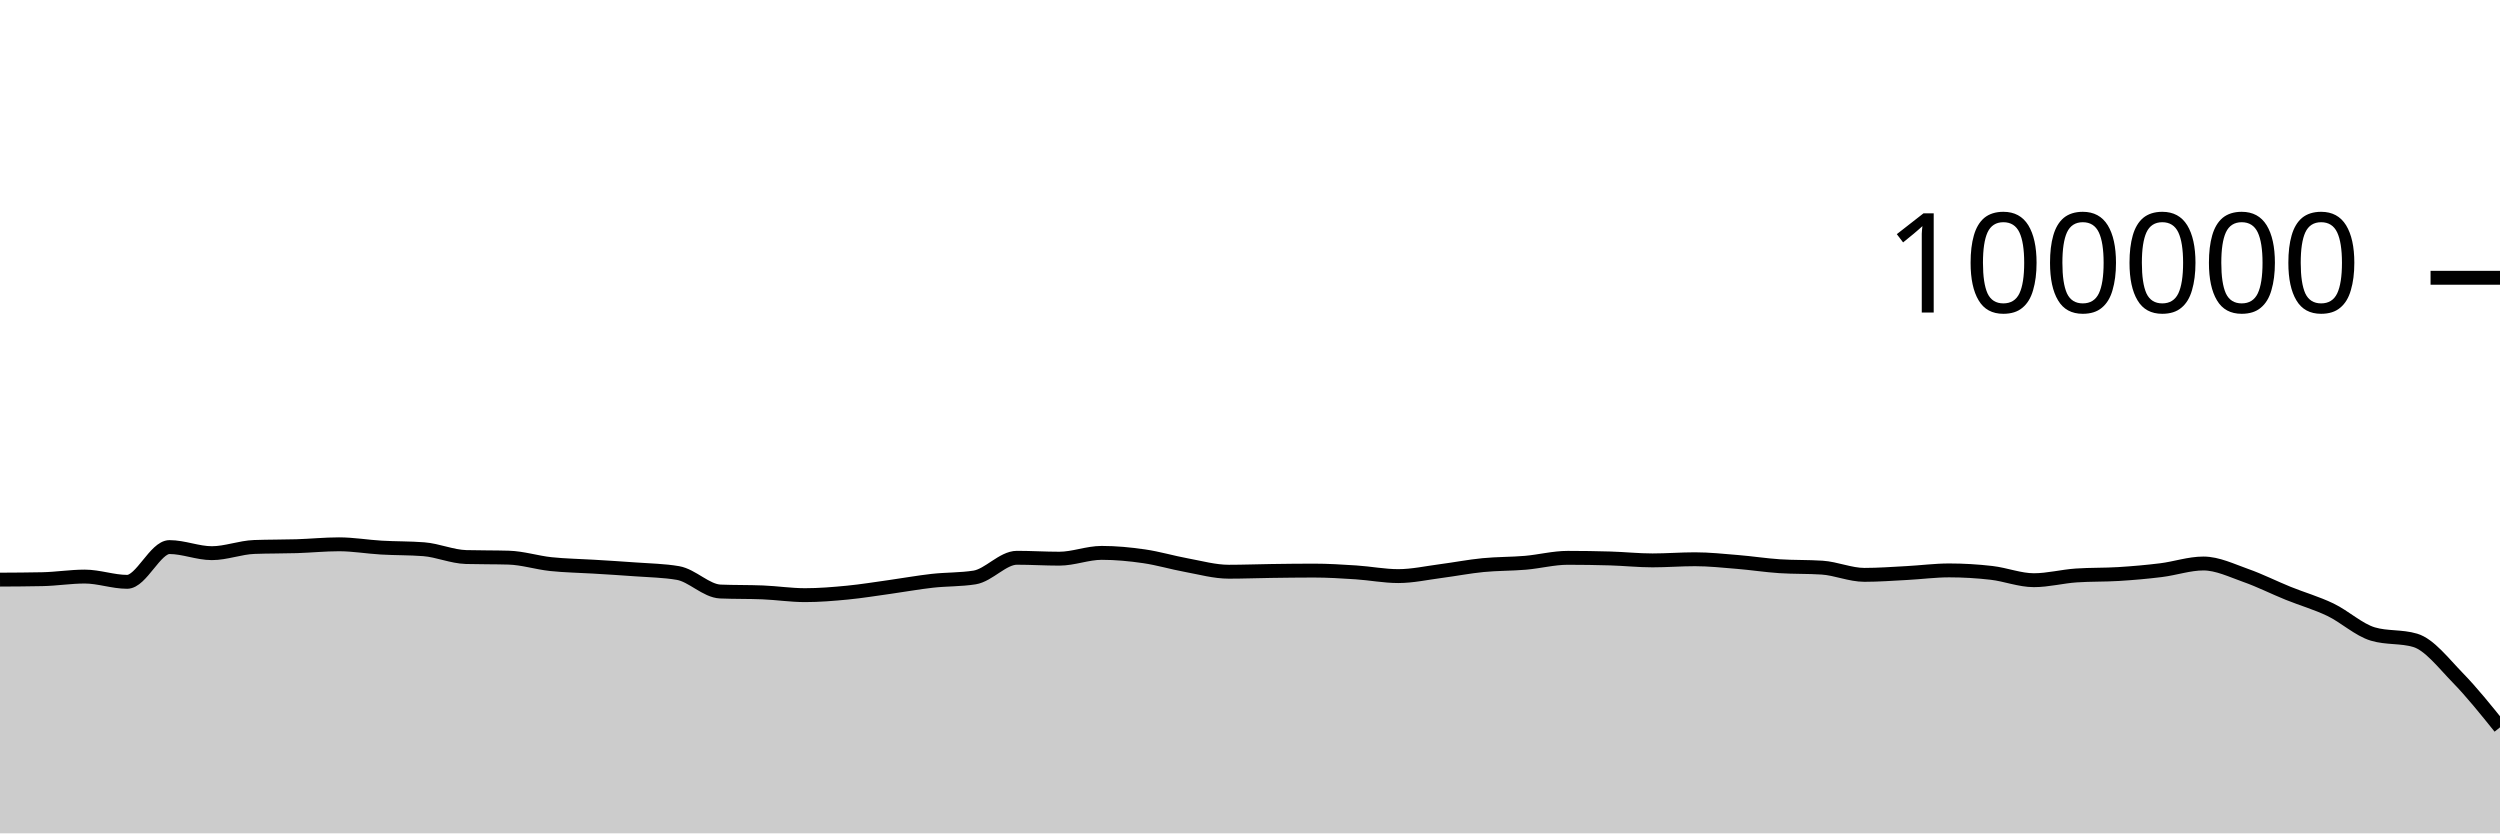
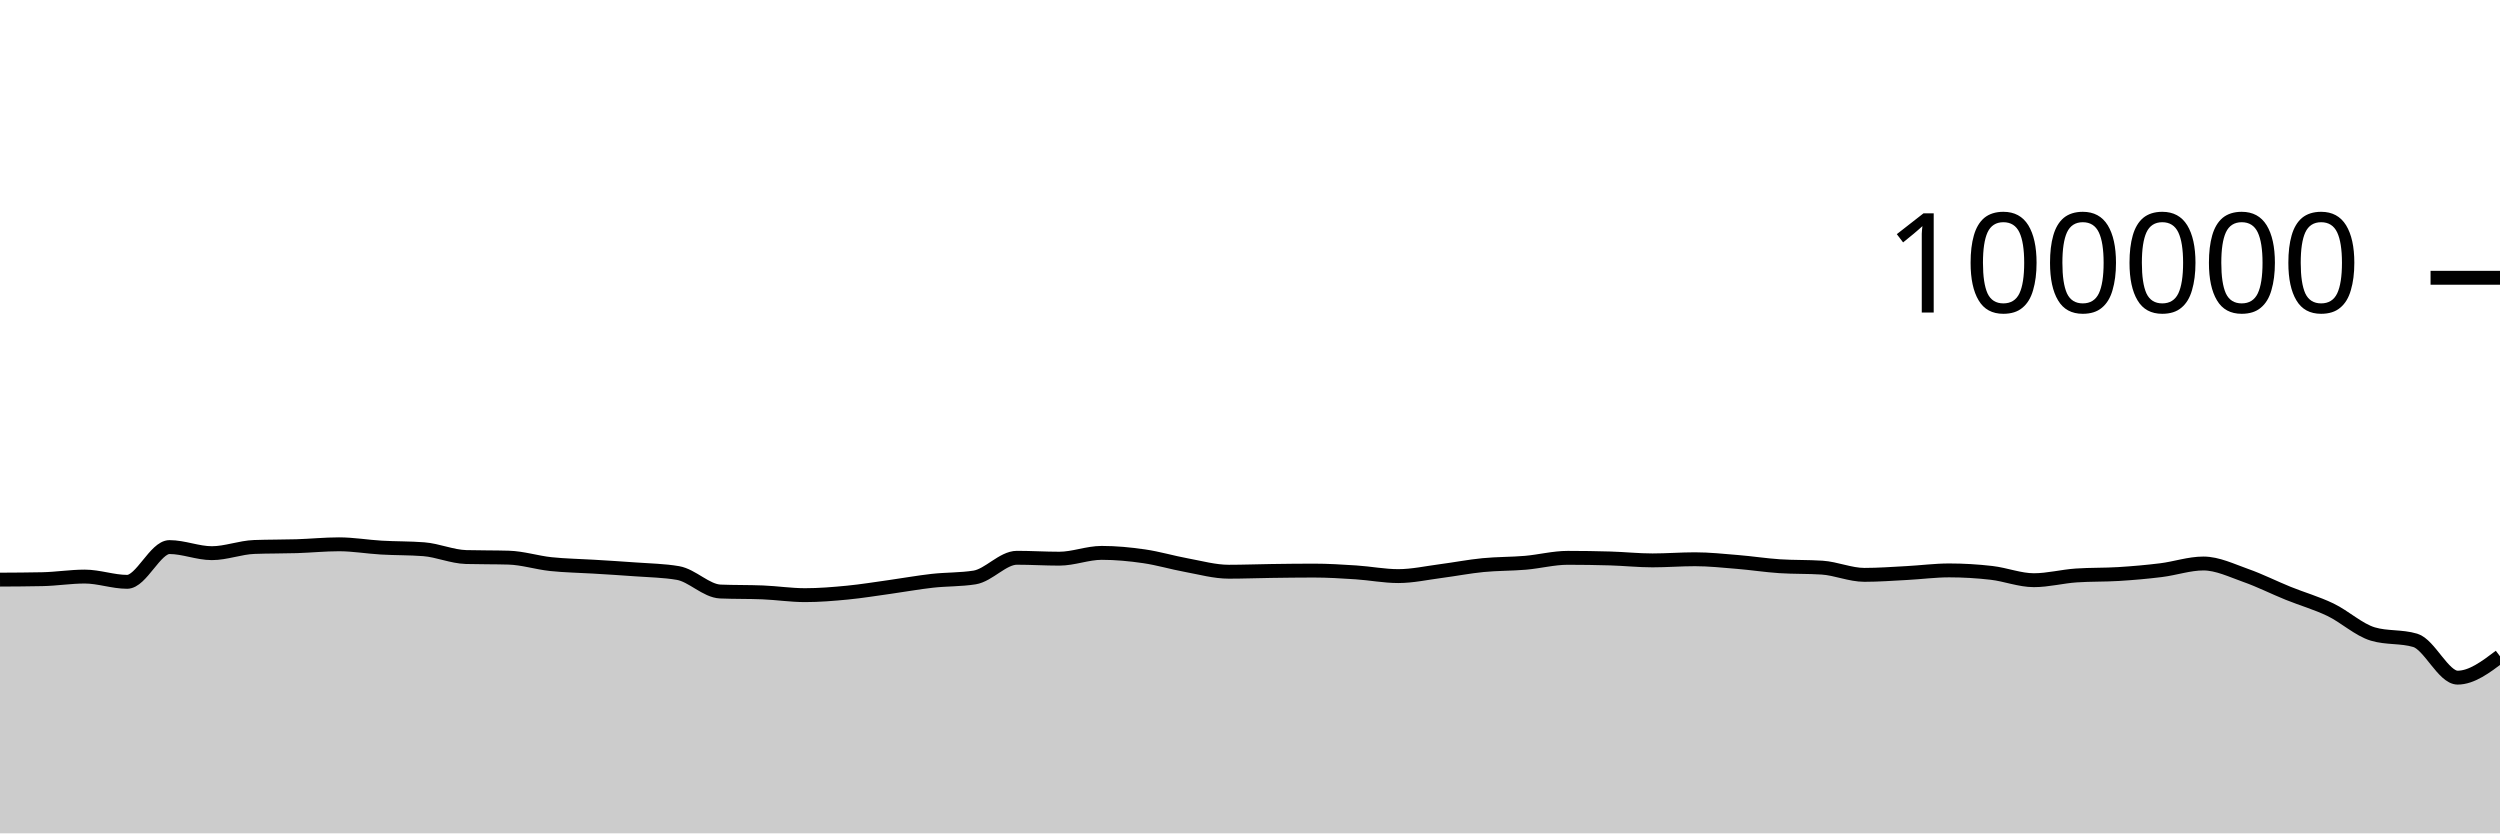
<svg xmlns="http://www.w3.org/2000/svg" viewBox="0 0 180 60">
  <g transform="translate(0,20)">
-     <path class="area" fill="rgba(0, 0, 0, 0.2)" d="M0,21.733C1.017,21.728,2.034,21.722,3.051,21.701C4.068,21.68,5.085,21.513,6.102,21.513C7.119,21.513,8.136,21.892,9.153,21.892C10.169,21.892,11.186,19.39,12.203,19.39C13.22,19.39,14.237,19.828,15.254,19.828C16.271,19.828,17.288,19.419,18.305,19.382C19.322,19.344,20.339,19.357,21.356,19.326C22.373,19.294,23.39,19.19,24.407,19.19C25.424,19.19,26.441,19.368,27.458,19.427C28.475,19.486,29.492,19.466,30.508,19.544C31.525,19.623,32.542,20.079,33.559,20.107C34.576,20.135,35.593,20.121,36.61,20.15C37.627,20.178,38.644,20.508,39.661,20.616C40.678,20.724,41.695,20.735,42.712,20.798C43.729,20.861,44.746,20.919,45.763,20.996C46.78,21.072,47.797,21.083,48.814,21.257C49.831,21.431,50.847,22.548,51.864,22.59C52.881,22.632,53.898,22.611,54.915,22.652C55.932,22.694,56.949,22.851,57.966,22.851C58.983,22.851,60,22.766,61.017,22.668C62.034,22.569,63.051,22.402,64.068,22.26C65.085,22.118,66.102,21.932,67.119,21.818C68.136,21.704,69.153,21.738,70.169,21.578C71.186,21.417,72.203,20.16,73.22,20.16C74.237,20.16,75.254,20.225,76.271,20.225C77.288,20.225,78.305,19.807,79.322,19.807C80.339,19.807,81.356,19.904,82.373,20.052C83.39,20.199,84.407,20.506,85.424,20.691C86.441,20.877,87.458,21.164,88.475,21.164C89.492,21.164,90.508,21.124,91.525,21.11C92.542,21.096,93.559,21.082,94.576,21.082C95.593,21.082,96.61,21.145,97.627,21.211C98.644,21.277,99.661,21.479,100.678,21.479C101.695,21.479,102.712,21.251,103.729,21.119C104.746,20.987,105.763,20.787,106.78,20.688C107.797,20.588,108.814,20.607,109.831,20.52C110.847,20.432,111.864,20.164,112.881,20.164C113.898,20.164,114.915,20.179,115.932,20.209C116.949,20.239,117.966,20.348,118.983,20.348C120,20.348,121.017,20.266,122.034,20.266C123.051,20.266,124.068,20.375,125.085,20.459C126.102,20.542,127.119,20.701,128.136,20.768C129.153,20.835,130.169,20.802,131.186,20.869C132.203,20.936,133.22,21.39,134.237,21.39C135.254,21.39,136.271,21.313,137.288,21.259C138.305,21.206,139.322,21.069,140.339,21.069C141.356,21.069,142.373,21.13,143.39,21.247C144.407,21.365,145.424,21.774,146.441,21.774C147.458,21.774,148.475,21.501,149.492,21.433C150.508,21.364,151.525,21.393,152.542,21.33C153.559,21.267,154.576,21.178,155.593,21.052C156.61,20.926,157.627,20.572,158.644,20.572C159.661,20.572,160.678,21.075,161.695,21.433C162.712,21.79,163.729,22.306,164.746,22.717C165.763,23.129,166.78,23.414,167.797,23.902C168.814,24.391,169.831,25.347,170.847,25.65C171.864,25.953,172.881,25.802,173.898,26.105C174.915,26.408,175.932,27.747,176.949,28.79C177.966,29.834,178.983,31.101,180,32.368L180,40C178.983,40,177.966,40,176.949,40C175.932,40,174.915,40,173.898,40C172.881,40,171.864,40,170.847,40C169.831,40,168.814,40,167.797,40C166.78,40,165.763,40,164.746,40C163.729,40,162.712,40,161.695,40C160.678,40,159.661,40,158.644,40C157.627,40,156.61,40,155.593,40C154.576,40,153.559,40,152.542,40C151.525,40,150.508,40,149.492,40C148.475,40,147.458,40,146.441,40C145.424,40,144.407,40,143.39,40C142.373,40,141.356,40,140.339,40C139.322,40,138.305,40,137.288,40C136.271,40,135.254,40,134.237,40C133.22,40,132.203,40,131.186,40C130.169,40,129.153,40,128.136,40C127.119,40,126.102,40,125.085,40C124.068,40,123.051,40,122.034,40C121.017,40,120,40,118.983,40C117.966,40,116.949,40,115.932,40C114.915,40,113.898,40,112.881,40C111.864,40,110.847,40,109.831,40C108.814,40,107.797,40,106.78,40C105.763,40,104.746,40,103.729,40C102.712,40,101.695,40,100.678,40C99.661,40,98.644,40,97.627,40C96.61,40,95.593,40,94.576,40C93.559,40,92.542,40,91.525,40C90.508,40,89.492,40,88.475,40C87.458,40,86.441,40,85.424,40C84.407,40,83.39,40,82.373,40C81.356,40,80.339,40,79.322,40C78.305,40,77.288,40,76.271,40C75.254,40,74.237,40,73.22,40C72.203,40,71.186,40,70.169,40C69.153,40,68.136,40,67.119,40C66.102,40,65.085,40,64.068,40C63.051,40,62.034,40,61.017,40C60,40,58.983,40,57.966,40C56.949,40,55.932,40,54.915,40C53.898,40,52.881,40,51.864,40C50.847,40,49.831,40,48.814,40C47.797,40,46.78,40,45.763,40C44.746,40,43.729,40,42.712,40C41.695,40,40.678,40,39.661,40C38.644,40,37.627,40,36.61,40C35.593,40,34.576,40,33.559,40C32.542,40,31.525,40,30.508,40C29.492,40,28.475,40,27.458,40C26.441,40,25.424,40,24.407,40C23.39,40,22.373,40,21.356,40C20.339,40,19.322,40,18.305,40C17.288,40,16.271,40,15.254,40C14.237,40,13.22,40,12.203,40C11.186,40,10.169,40,9.153,40C8.136,40,7.119,40,6.102,40C5.085,40,4.068,40,3.051,40C2.034,40,1.017,40,0,40Z" />
-     <path class="line" stroke="black" fill="none" d="M0,21.733C1.017,21.728,2.034,21.722,3.051,21.701C4.068,21.68,5.085,21.513,6.102,21.513C7.119,21.513,8.136,21.892,9.153,21.892C10.169,21.892,11.186,19.39,12.203,19.39C13.22,19.39,14.237,19.828,15.254,19.828C16.271,19.828,17.288,19.419,18.305,19.382C19.322,19.344,20.339,19.357,21.356,19.326C22.373,19.294,23.39,19.19,24.407,19.19C25.424,19.19,26.441,19.368,27.458,19.427C28.475,19.486,29.492,19.466,30.508,19.544C31.525,19.623,32.542,20.079,33.559,20.107C34.576,20.135,35.593,20.121,36.61,20.15C37.627,20.178,38.644,20.508,39.661,20.616C40.678,20.724,41.695,20.735,42.712,20.798C43.729,20.861,44.746,20.919,45.763,20.996C46.78,21.072,47.797,21.083,48.814,21.257C49.831,21.431,50.847,22.548,51.864,22.59C52.881,22.632,53.898,22.611,54.915,22.652C55.932,22.694,56.949,22.851,57.966,22.851C58.983,22.851,60,22.766,61.017,22.668C62.034,22.569,63.051,22.402,64.068,22.26C65.085,22.118,66.102,21.932,67.119,21.818C68.136,21.704,69.153,21.738,70.169,21.578C71.186,21.417,72.203,20.16,73.22,20.16C74.237,20.16,75.254,20.225,76.271,20.225C77.288,20.225,78.305,19.807,79.322,19.807C80.339,19.807,81.356,19.904,82.373,20.052C83.39,20.199,84.407,20.506,85.424,20.691C86.441,20.877,87.458,21.164,88.475,21.164C89.492,21.164,90.508,21.124,91.525,21.11C92.542,21.096,93.559,21.082,94.576,21.082C95.593,21.082,96.61,21.145,97.627,21.211C98.644,21.277,99.661,21.479,100.678,21.479C101.695,21.479,102.712,21.251,103.729,21.119C104.746,20.987,105.763,20.787,106.78,20.688C107.797,20.588,108.814,20.607,109.831,20.52C110.847,20.432,111.864,20.164,112.881,20.164C113.898,20.164,114.915,20.179,115.932,20.209C116.949,20.239,117.966,20.348,118.983,20.348C120,20.348,121.017,20.266,122.034,20.266C123.051,20.266,124.068,20.375,125.085,20.459C126.102,20.542,127.119,20.701,128.136,20.768C129.153,20.835,130.169,20.802,131.186,20.869C132.203,20.936,133.22,21.39,134.237,21.39C135.254,21.39,136.271,21.313,137.288,21.259C138.305,21.206,139.322,21.069,140.339,21.069C141.356,21.069,142.373,21.13,143.39,21.247C144.407,21.365,145.424,21.774,146.441,21.774C147.458,21.774,148.475,21.501,149.492,21.433C150.508,21.364,151.525,21.393,152.542,21.33C153.559,21.267,154.576,21.178,155.593,21.052C156.61,20.926,157.627,20.572,158.644,20.572C159.661,20.572,160.678,21.075,161.695,21.433C162.712,21.79,163.729,22.306,164.746,22.717C165.763,23.129,166.78,23.414,167.797,23.902C168.814,24.391,169.831,25.347,170.847,25.65C171.864,25.953,172.881,25.802,173.898,26.105C174.915,26.408,175.932,27.747,176.949,28.79C177.966,29.834,178.983,31.101,180,32.368" />
+     <path class="area" fill="rgba(0, 0, 0, 0.2)" d="M0,21.733C1.017,21.728,2.034,21.722,3.051,21.701C4.068,21.68,5.085,21.513,6.102,21.513C7.119,21.513,8.136,21.892,9.153,21.892C10.169,21.892,11.186,19.39,12.203,19.39C13.22,19.39,14.237,19.828,15.254,19.828C16.271,19.828,17.288,19.419,18.305,19.382C19.322,19.344,20.339,19.357,21.356,19.326C22.373,19.294,23.39,19.19,24.407,19.19C25.424,19.19,26.441,19.368,27.458,19.427C28.475,19.486,29.492,19.466,30.508,19.544C31.525,19.623,32.542,20.079,33.559,20.107C34.576,20.135,35.593,20.121,36.61,20.15C37.627,20.178,38.644,20.508,39.661,20.616C40.678,20.724,41.695,20.735,42.712,20.798C43.729,20.861,44.746,20.919,45.763,20.996C46.78,21.072,47.797,21.083,48.814,21.257C49.831,21.431,50.847,22.548,51.864,22.59C52.881,22.632,53.898,22.611,54.915,22.652C55.932,22.694,56.949,22.851,57.966,22.851C58.983,22.851,60,22.766,61.017,22.668C62.034,22.569,63.051,22.402,64.068,22.26C65.085,22.118,66.102,21.932,67.119,21.818C68.136,21.704,69.153,21.738,70.169,21.578C71.186,21.417,72.203,20.16,73.22,20.16C74.237,20.16,75.254,20.225,76.271,20.225C77.288,20.225,78.305,19.807,79.322,19.807C80.339,19.807,81.356,19.904,82.373,20.052C83.39,20.199,84.407,20.506,85.424,20.691C86.441,20.877,87.458,21.164,88.475,21.164C89.492,21.164,90.508,21.124,91.525,21.11C92.542,21.096,93.559,21.082,94.576,21.082C95.593,21.082,96.61,21.145,97.627,21.211C98.644,21.277,99.661,21.479,100.678,21.479C101.695,21.479,102.712,21.251,103.729,21.119C104.746,20.987,105.763,20.787,106.78,20.688C107.797,20.588,108.814,20.607,109.831,20.52C110.847,20.432,111.864,20.164,112.881,20.164C113.898,20.164,114.915,20.179,115.932,20.209C116.949,20.239,117.966,20.348,118.983,20.348C120,20.348,121.017,20.266,122.034,20.266C123.051,20.266,124.068,20.375,125.085,20.459C126.102,20.542,127.119,20.701,128.136,20.768C129.153,20.835,130.169,20.802,131.186,20.869C132.203,20.936,133.22,21.39,134.237,21.39C135.254,21.39,136.271,21.313,137.288,21.259C138.305,21.206,139.322,21.069,140.339,21.069C141.356,21.069,142.373,21.13,143.39,21.247C144.407,21.365,145.424,21.774,146.441,21.774C147.458,21.774,148.475,21.501,149.492,21.433C150.508,21.364,151.525,21.393,152.542,21.33C153.559,21.267,154.576,21.178,155.593,21.052C156.61,20.926,157.627,20.572,158.644,20.572C159.661,20.572,160.678,21.075,161.695,21.433C162.712,21.79,163.729,22.306,164.746,22.717C165.763,23.129,166.78,23.414,167.797,23.902C168.814,24.391,169.831,25.347,170.847,25.65C171.864,25.953,172.881,25.802,173.898,26.105C174.915,26.408,175.932,28.79,176.949,28.79C177.966,28.79,178.983,28.022,180,27.253L180,40C178.983,40,177.966,40,176.949,40C175.932,40,174.915,40,173.898,40C172.881,40,171.864,40,170.847,40C169.831,40,168.814,40,167.797,40C166.78,40,165.763,40,164.746,40C163.729,40,162.712,40,161.695,40C160.678,40,159.661,40,158.644,40C157.627,40,156.61,40,155.593,40C154.576,40,153.559,40,152.542,40C151.525,40,150.508,40,149.492,40C148.475,40,147.458,40,146.441,40C145.424,40,144.407,40,143.39,40C142.373,40,141.356,40,140.339,40C139.322,40,138.305,40,137.288,40C136.271,40,135.254,40,134.237,40C133.22,40,132.203,40,131.186,40C130.169,40,129.153,40,128.136,40C127.119,40,126.102,40,125.085,40C124.068,40,123.051,40,122.034,40C121.017,40,120,40,118.983,40C117.966,40,116.949,40,115.932,40C114.915,40,113.898,40,112.881,40C111.864,40,110.847,40,109.831,40C108.814,40,107.797,40,106.78,40C105.763,40,104.746,40,103.729,40C102.712,40,101.695,40,100.678,40C99.661,40,98.644,40,97.627,40C96.61,40,95.593,40,94.576,40C93.559,40,92.542,40,91.525,40C90.508,40,89.492,40,88.475,40C87.458,40,86.441,40,85.424,40C84.407,40,83.39,40,82.373,40C81.356,40,80.339,40,79.322,40C78.305,40,77.288,40,76.271,40C75.254,40,74.237,40,73.22,40C72.203,40,71.186,40,70.169,40C69.153,40,68.136,40,67.119,40C66.102,40,65.085,40,64.068,40C63.051,40,62.034,40,61.017,40C60,40,58.983,40,57.966,40C56.949,40,55.932,40,54.915,40C53.898,40,52.881,40,51.864,40C50.847,40,49.831,40,48.814,40C47.797,40,46.78,40,45.763,40C44.746,40,43.729,40,42.712,40C41.695,40,40.678,40,39.661,40C38.644,40,37.627,40,36.61,40C35.593,40,34.576,40,33.559,40C32.542,40,31.525,40,30.508,40C29.492,40,28.475,40,27.458,40C26.441,40,25.424,40,24.407,40C23.39,40,22.373,40,21.356,40C20.339,40,19.322,40,18.305,40C17.288,40,16.271,40,15.254,40C14.237,40,13.22,40,12.203,40C11.186,40,10.169,40,9.153,40C8.136,40,7.119,40,6.102,40C5.085,40,4.068,40,3.051,40C2.034,40,1.017,40,0,40Z" />
+     <path class="line" stroke="black" fill="none" d="M0,21.733C1.017,21.728,2.034,21.722,3.051,21.701C4.068,21.68,5.085,21.513,6.102,21.513C7.119,21.513,8.136,21.892,9.153,21.892C10.169,21.892,11.186,19.39,12.203,19.39C13.22,19.39,14.237,19.828,15.254,19.828C16.271,19.828,17.288,19.419,18.305,19.382C19.322,19.344,20.339,19.357,21.356,19.326C22.373,19.294,23.39,19.19,24.407,19.19C25.424,19.19,26.441,19.368,27.458,19.427C28.475,19.486,29.492,19.466,30.508,19.544C31.525,19.623,32.542,20.079,33.559,20.107C34.576,20.135,35.593,20.121,36.61,20.15C37.627,20.178,38.644,20.508,39.661,20.616C40.678,20.724,41.695,20.735,42.712,20.798C43.729,20.861,44.746,20.919,45.763,20.996C46.78,21.072,47.797,21.083,48.814,21.257C49.831,21.431,50.847,22.548,51.864,22.59C52.881,22.632,53.898,22.611,54.915,22.652C55.932,22.694,56.949,22.851,57.966,22.851C58.983,22.851,60,22.766,61.017,22.668C62.034,22.569,63.051,22.402,64.068,22.26C65.085,22.118,66.102,21.932,67.119,21.818C68.136,21.704,69.153,21.738,70.169,21.578C71.186,21.417,72.203,20.16,73.22,20.16C74.237,20.16,75.254,20.225,76.271,20.225C77.288,20.225,78.305,19.807,79.322,19.807C80.339,19.807,81.356,19.904,82.373,20.052C83.39,20.199,84.407,20.506,85.424,20.691C86.441,20.877,87.458,21.164,88.475,21.164C89.492,21.164,90.508,21.124,91.525,21.11C92.542,21.096,93.559,21.082,94.576,21.082C95.593,21.082,96.61,21.145,97.627,21.211C98.644,21.277,99.661,21.479,100.678,21.479C101.695,21.479,102.712,21.251,103.729,21.119C104.746,20.987,105.763,20.787,106.78,20.688C107.797,20.588,108.814,20.607,109.831,20.52C110.847,20.432,111.864,20.164,112.881,20.164C113.898,20.164,114.915,20.179,115.932,20.209C116.949,20.239,117.966,20.348,118.983,20.348C120,20.348,121.017,20.266,122.034,20.266C123.051,20.266,124.068,20.375,125.085,20.459C126.102,20.542,127.119,20.701,128.136,20.768C129.153,20.835,130.169,20.802,131.186,20.869C132.203,20.936,133.22,21.39,134.237,21.39C135.254,21.39,136.271,21.313,137.288,21.259C138.305,21.206,139.322,21.069,140.339,21.069C141.356,21.069,142.373,21.13,143.39,21.247C144.407,21.365,145.424,21.774,146.441,21.774C147.458,21.774,148.475,21.501,149.492,21.433C150.508,21.364,151.525,21.393,152.542,21.33C153.559,21.267,154.576,21.178,155.593,21.052C156.61,20.926,157.627,20.572,158.644,20.572C159.661,20.572,160.678,21.075,161.695,21.433C162.712,21.79,163.729,22.306,164.746,22.717C165.763,23.129,166.78,23.414,167.797,23.902C168.814,24.391,169.831,25.347,170.847,25.65C171.864,25.953,172.881,25.802,173.898,26.105C174.915,26.408,175.932,28.79,176.949,28.79C177.966,28.79,178.983,28.022,180,27.253" />
    <path class="axis-ceiling" stroke-width="1" stroke="black" fill="none" d="M175,0L180,0" />
    <text class="axis-ceiling-label" font-family="sans-serif" text-anchor="end" font-size="10px" x="170" y="2.5">100000</text>
  </g>
</svg>
